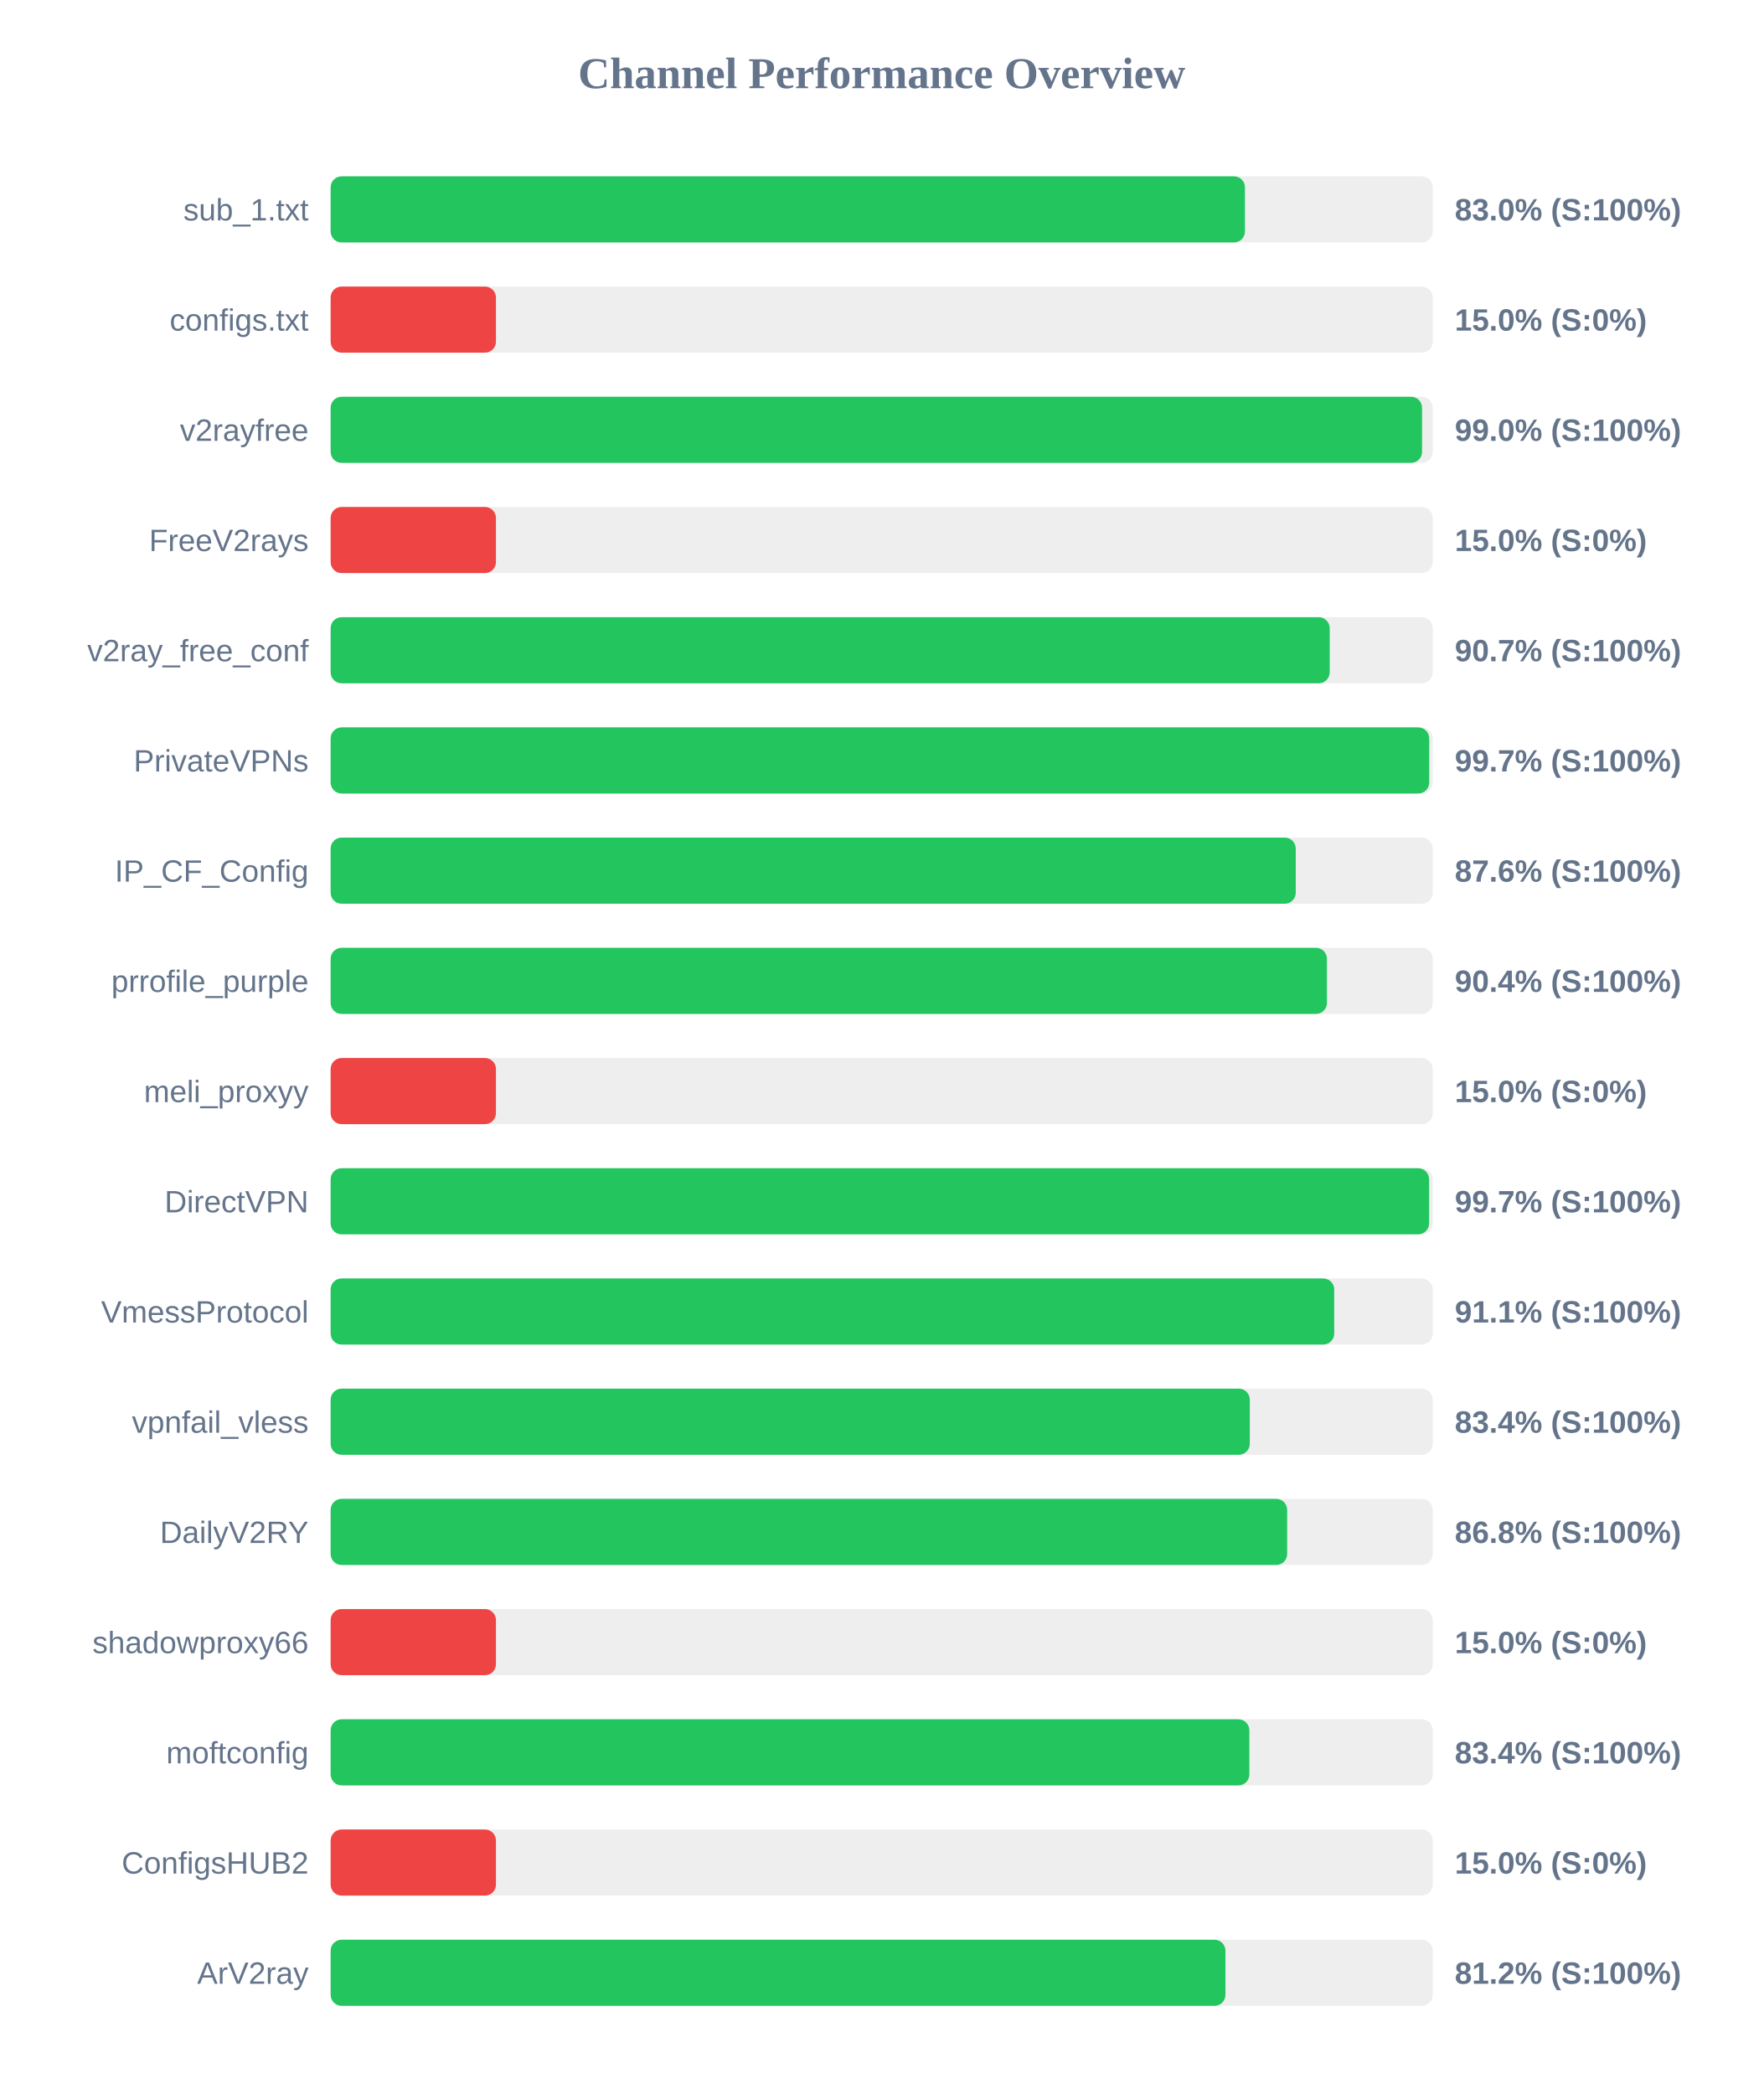
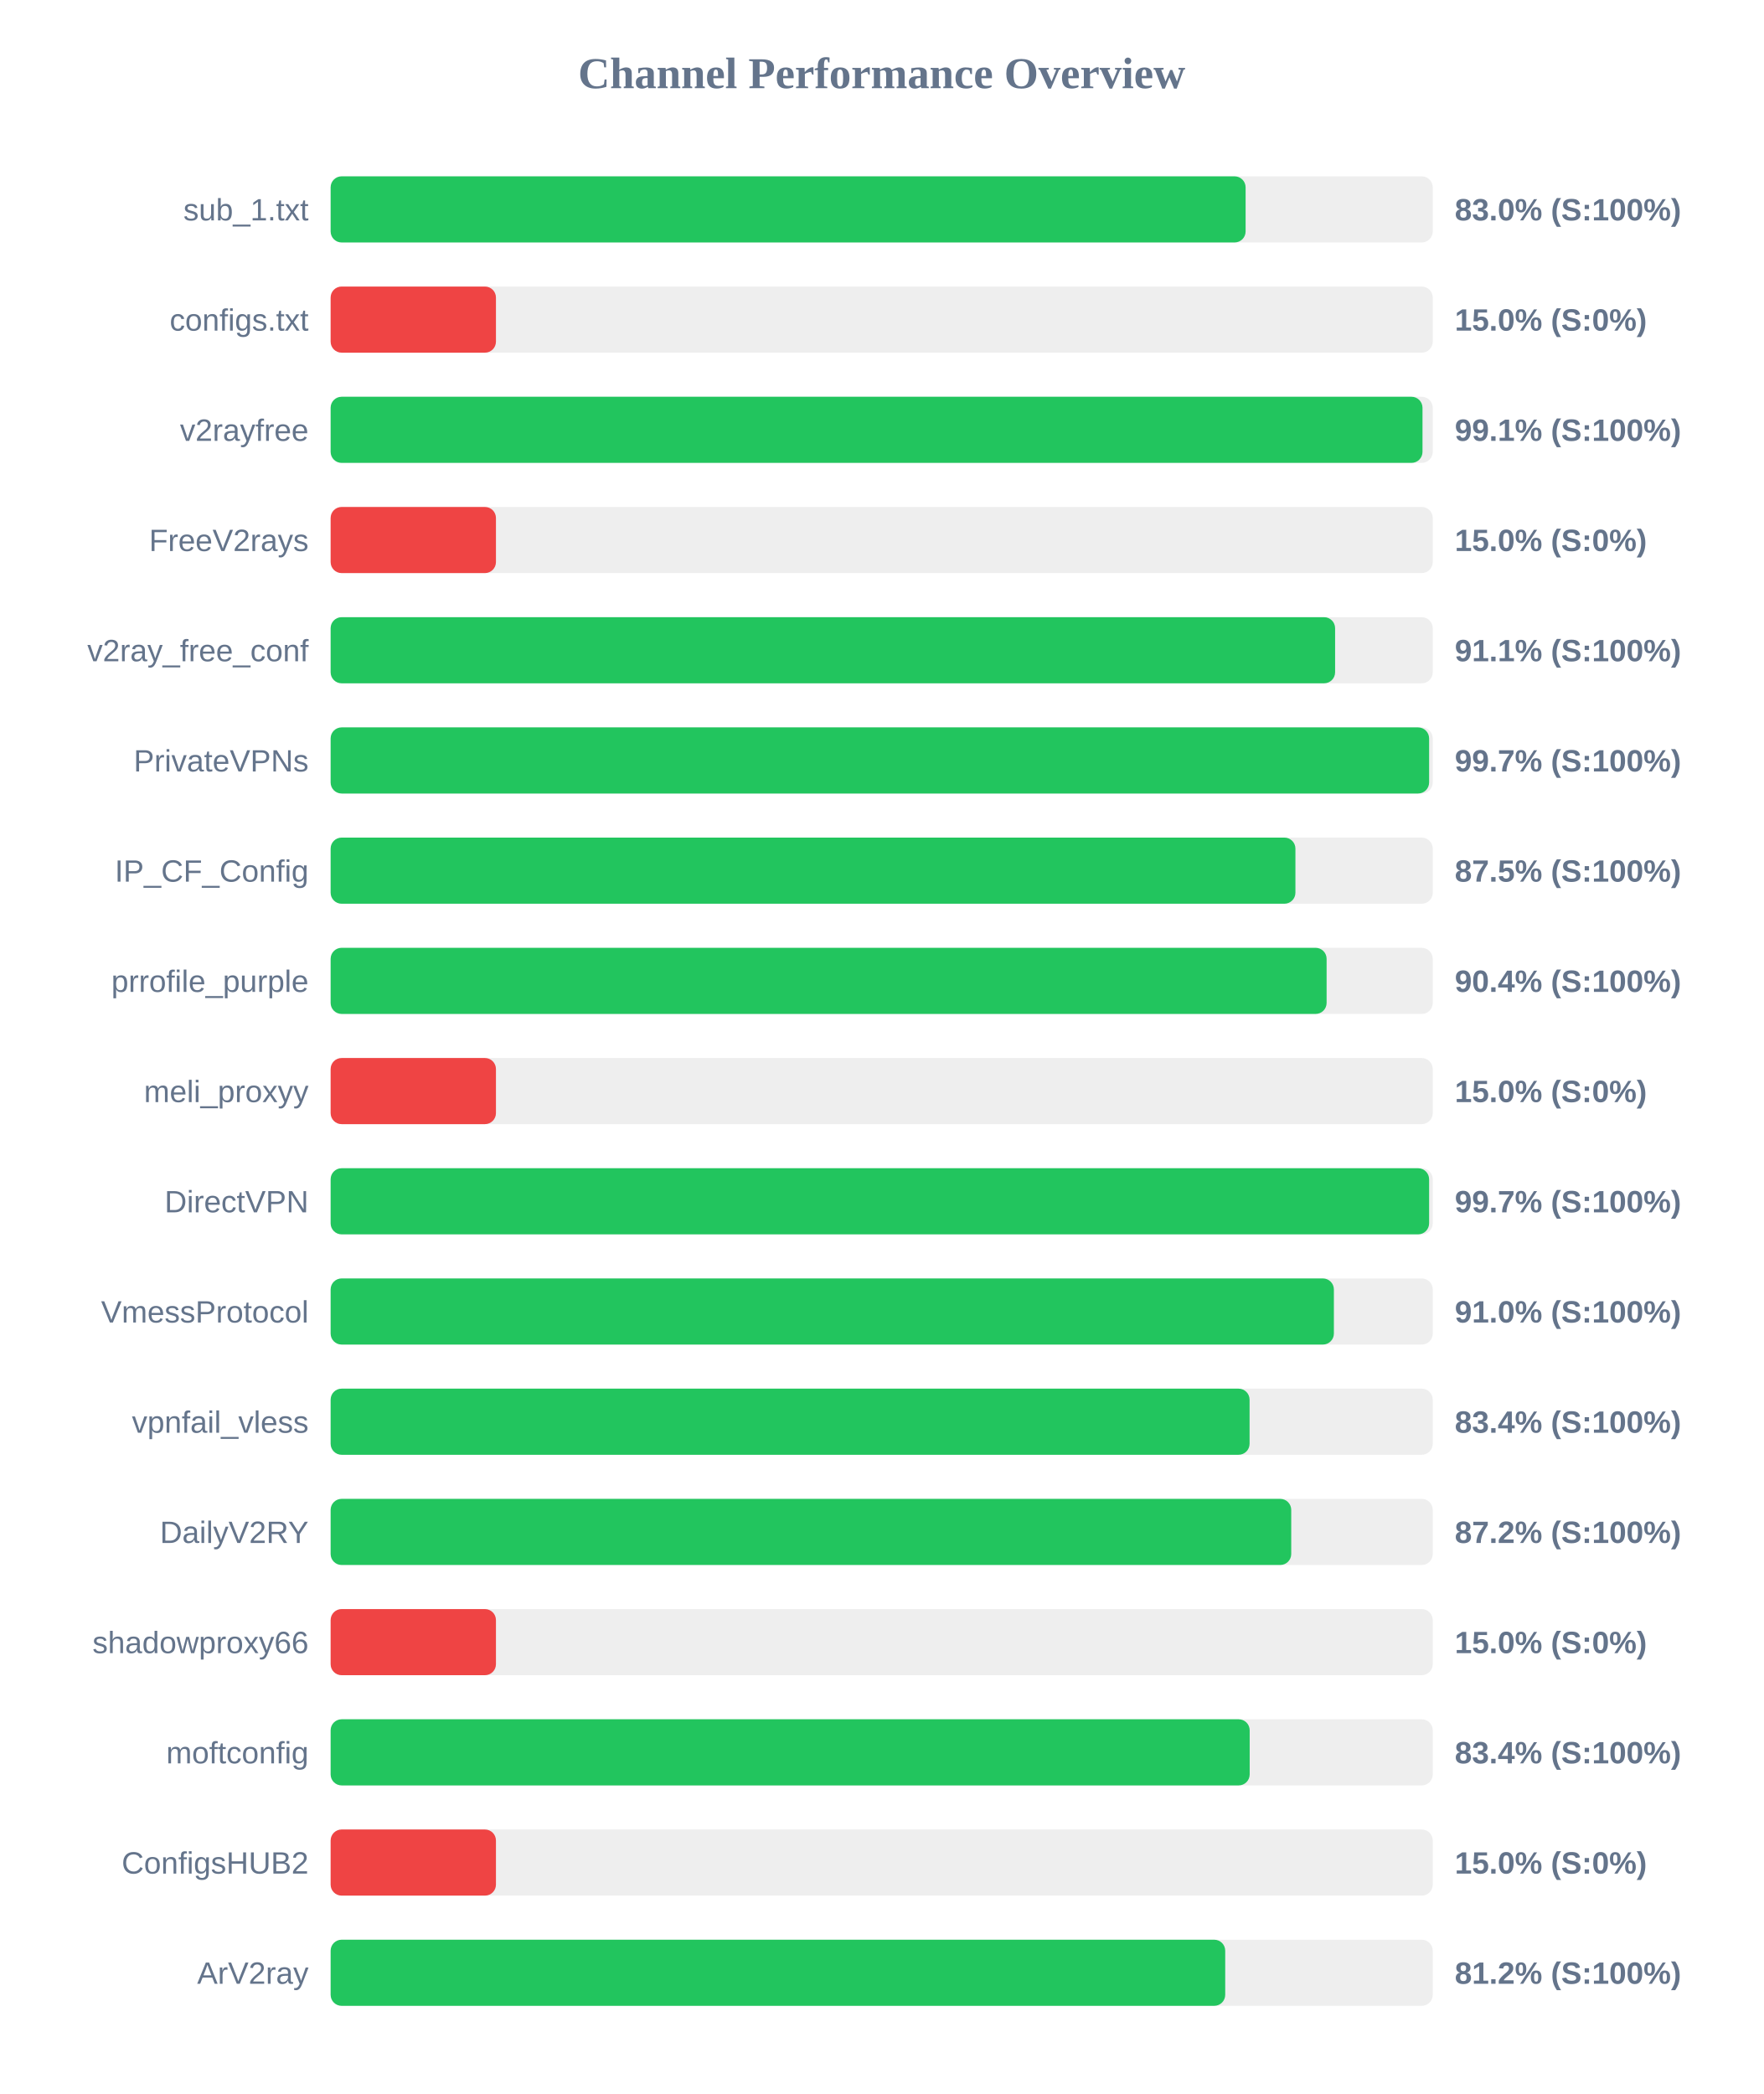
<svg xmlns="http://www.w3.org/2000/svg" width="800" height="950" version="1.1">
  <style>
        .row { font: 14px Arial; fill: #64748b; }
        .score { font: bold 14px Arial; fill: #64748b; }
    </style>
  <text x="400" y="40" text-anchor="middle" font-size="20px" font-weight="bold" fill="#64748b">Channel Performance Overview</text>
  <rect x="150" y="80" width="500" height="30" fill="#eee" rx="5" />
-   <rect x="150" y="80" width="414.8" height="30" fill="#22c55e" rx="5" />
+   <rect x="150" y="80" width="415.1" height="30" fill="#22c55e" rx="5" />
  <text x="140" y="100" text-anchor="end" class="row">sub_1.txt</text>
  <text x="660" y="100" text-anchor="start" class="score">83.0% (S:100%)</text>
  <rect x="150" y="130" width="500" height="30" fill="#eee" rx="5" />
  <rect x="150" y="130" width="75.0" height="30" fill="#ef4444" rx="5" />
  <text x="140" y="150" text-anchor="end" class="row">configs.txt</text>
  <text x="660" y="150" text-anchor="start" class="score">15.0% (S:0%)</text>
  <rect x="150" y="180" width="500" height="30" fill="#eee" rx="5" />
-   <rect x="150" y="180" width="495.15" height="30" fill="#22c55e" rx="5" />
+   <rect x="150" y="180" width="495.35" height="30" fill="#22c55e" rx="5" />
  <text x="140" y="200" text-anchor="end" class="row">v2rayfree</text>
-   <text x="660" y="200" text-anchor="start" class="score">99.0% (S:100%)</text>
+   <text x="660" y="200" text-anchor="start" class="score">99.1% (S:100%)</text>
  <rect x="150" y="230" width="500" height="30" fill="#eee" rx="5" />
  <rect x="150" y="230" width="75.0" height="30" fill="#ef4444" rx="5" />
  <text x="140" y="250" text-anchor="end" class="row">FreeV2rays</text>
  <text x="660" y="250" text-anchor="start" class="score">15.0% (S:0%)</text>
  <rect x="150" y="280" width="500" height="30" fill="#eee" rx="5" />
-   <rect x="150" y="280" width="453.25" height="30" fill="#22c55e" rx="5" />
+   <rect x="150" y="280" width="455.7" height="30" fill="#22c55e" rx="5" />
  <text x="140" y="300" text-anchor="end" class="row">v2ray_free_conf</text>
-   <text x="660" y="300" text-anchor="start" class="score">90.7% (S:100%)</text>
+   <text x="660" y="300" text-anchor="start" class="score">91.1% (S:100%)</text>
  <rect x="150" y="330" width="500" height="30" fill="#eee" rx="5" />
-   <rect x="150" y="330" width="498.4" height="30" fill="#22c55e" rx="5" />
+   <rect x="150" y="330" width="498.35" height="30" fill="#22c55e" rx="5" />
  <text x="140" y="350" text-anchor="end" class="row">PrivateVPNs</text>
  <text x="660" y="350" text-anchor="start" class="score">99.7% (S:100%)</text>
  <rect x="150" y="380" width="500" height="30" fill="#eee" rx="5" />
-   <rect x="150" y="380" width="437.85" height="30" fill="#22c55e" rx="5" />
+   <rect x="150" y="380" width="437.7" height="30" fill="#22c55e" rx="5" />
  <text x="140" y="400" text-anchor="end" class="row">IP_CF_Config</text>
-   <text x="660" y="400" text-anchor="start" class="score">87.6% (S:100%)</text>
+   <text x="660" y="400" text-anchor="start" class="score">87.5% (S:100%)</text>
  <rect x="150" y="430" width="500" height="30" fill="#eee" rx="5" />
-   <rect x="150" y="430" width="452.0" height="30" fill="#22c55e" rx="5" />
+   <rect x="150" y="430" width="451.85" height="30" fill="#22c55e" rx="5" />
  <text x="140" y="450" text-anchor="end" class="row">prrofile_purple</text>
  <text x="660" y="450" text-anchor="start" class="score">90.4% (S:100%)</text>
  <rect x="150" y="480" width="500" height="30" fill="#eee" rx="5" />
  <rect x="150" y="480" width="75.0" height="30" fill="#ef4444" rx="5" />
  <text x="140" y="500" text-anchor="end" class="row">meli_proxyy</text>
  <text x="660" y="500" text-anchor="start" class="score">15.0% (S:0%)</text>
  <rect x="150" y="530" width="500" height="30" fill="#eee" rx="5" />
  <rect x="150" y="530" width="498.35" height="30" fill="#22c55e" rx="5" />
  <text x="140" y="550" text-anchor="end" class="row">DirectVPN</text>
  <text x="660" y="550" text-anchor="start" class="score">99.7% (S:100%)</text>
  <rect x="150" y="580" width="500" height="30" fill="#eee" rx="5" />
-   <rect x="150" y="580" width="455.3" height="30" fill="#22c55e" rx="5" />
+   <rect x="150" y="580" width="455.15" height="30" fill="#22c55e" rx="5" />
  <text x="140" y="600" text-anchor="end" class="row">VmessProtocol</text>
-   <text x="660" y="600" text-anchor="start" class="score">91.1% (S:100%)</text>
+   <text x="660" y="600" text-anchor="start" class="score">91.0% (S:100%)</text>
  <rect x="150" y="630" width="500" height="30" fill="#eee" rx="5" />
-   <rect x="150" y="630" width="417.0" height="30" fill="#22c55e" rx="5" />
+   <rect x="150" y="630" width="416.9" height="30" fill="#22c55e" rx="5" />
  <text x="140" y="650" text-anchor="end" class="row">vpnfail_vless</text>
  <text x="660" y="650" text-anchor="start" class="score">83.4% (S:100%)</text>
  <rect x="150" y="680" width="500" height="30" fill="#eee" rx="5" />
-   <rect x="150" y="680" width="433.95" height="30" fill="#22c55e" rx="5" />
+   <rect x="150" y="680" width="435.8" height="30" fill="#22c55e" rx="5" />
  <text x="140" y="700" text-anchor="end" class="row">DailyV2RY</text>
-   <text x="660" y="700" text-anchor="start" class="score">86.8% (S:100%)</text>
+   <text x="660" y="700" text-anchor="start" class="score">87.2% (S:100%)</text>
  <rect x="150" y="730" width="500" height="30" fill="#eee" rx="5" />
  <rect x="150" y="730" width="75.0" height="30" fill="#ef4444" rx="5" />
  <text x="140" y="750" text-anchor="end" class="row">shadowproxy66</text>
  <text x="660" y="750" text-anchor="start" class="score">15.0% (S:0%)</text>
  <rect x="150" y="780" width="500" height="30" fill="#eee" rx="5" />
-   <rect x="150" y="780" width="416.8" height="30" fill="#22c55e" rx="5" />
+   <rect x="150" y="780" width="416.95" height="30" fill="#22c55e" rx="5" />
  <text x="140" y="800" text-anchor="end" class="row">moftconfig</text>
  <text x="660" y="800" text-anchor="start" class="score">83.4% (S:100%)</text>
  <rect x="150" y="830" width="500" height="30" fill="#eee" rx="5" />
  <rect x="150" y="830" width="75.0" height="30" fill="#ef4444" rx="5" />
  <text x="140" y="850" text-anchor="end" class="row">ConfigsHUB2</text>
  <text x="660" y="850" text-anchor="start" class="score">15.0% (S:0%)</text>
  <rect x="150" y="880" width="500" height="30" fill="#eee" rx="5" />
-   <rect x="150" y="880" width="405.95" height="30" fill="#22c55e" rx="5" />
+   <rect x="150" y="880" width="405.85" height="30" fill="#22c55e" rx="5" />
  <text x="140" y="900" text-anchor="end" class="row">ArV2ray</text>
  <text x="660" y="900" text-anchor="start" class="score">81.2% (S:100%)</text>
</svg>
